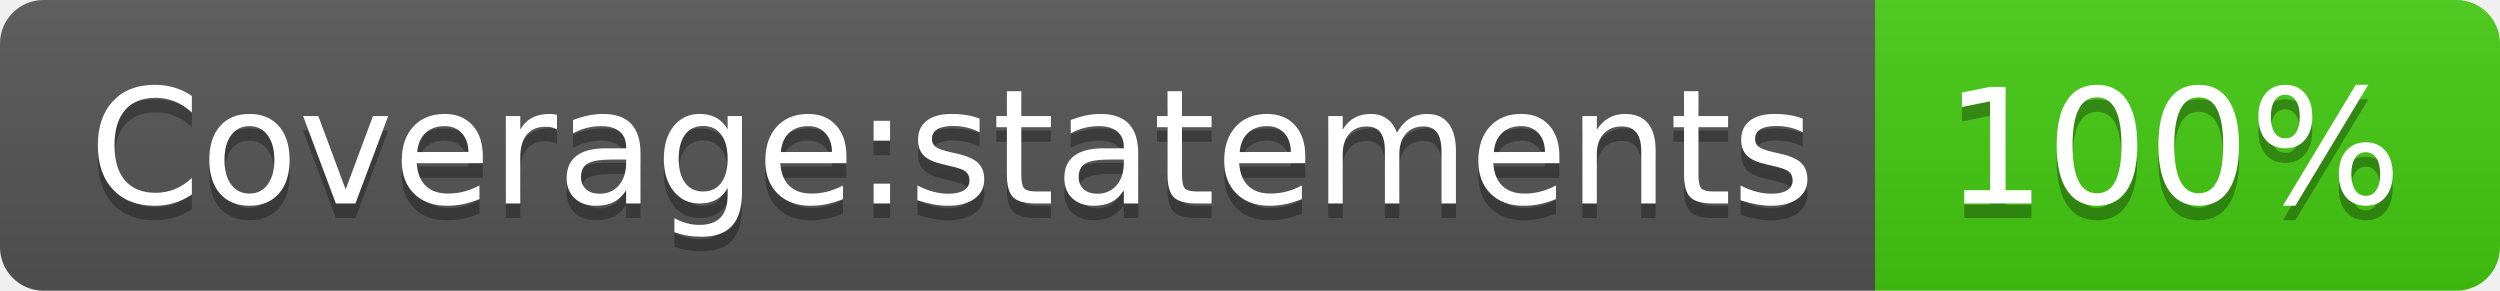
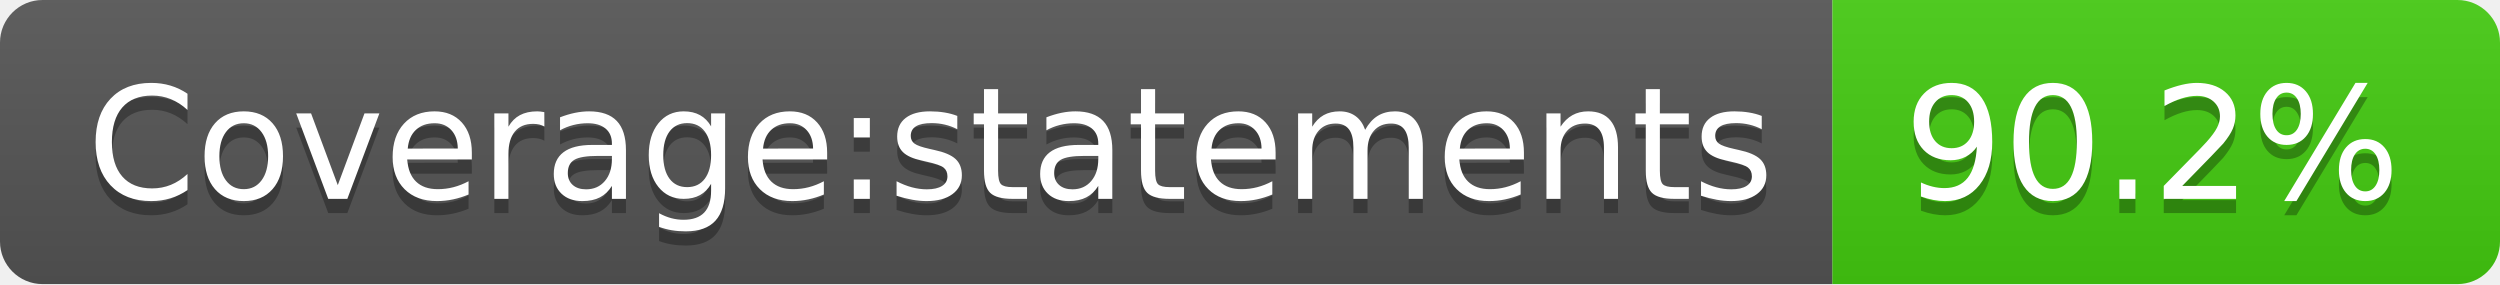
- <svg xmlns="http://www.w3.org/2000/svg" width="172" height="20" role="img" aria-label="Coverage:statements: 100%">
+ <svg xmlns="http://www.w3.org/2000/svg" width="176" height="20" role="img" aria-label="Coverage:statements: 90.2%">
  <linearGradient id="s" x2="0" y2="100%">
    <stop offset="0" stop-color="#bbb" stop-opacity=".1" />
    <stop offset="1" stop-opacity=".1" />
  </linearGradient>
  <clipPath id="r">
-     <rect width="172" height="20" rx="3" fill="#fff" />
+     <rect width="176" height="20" rx="3" fill="#fff" />
  </clipPath>
  <g clip-path="url(#r)">
    <rect width="129" height="20" fill="#555" />
-     <rect x="129" width="43" height="20" fill="#4c1" />
-     <rect width="172" height="20" fill="url(#s)" />
+     <rect x="129" width="47" height="20" fill="#4c1" />
+     <rect width="176" height="20" fill="url(#s)" />
  </g>
  <g fill="#fff" text-anchor="middle" font-family="Verdana,Geneva,DejaVu Sans,sans-serif" text-rendering="geometricPrecision" font-size="110">
    <text aria-hidden="true" x="655" y="150" fill="#010101" fill-opacity=".3" transform="scale(.1)" textLength="1190">Coverage:statements</text>
    <text x="655" y="140" transform="scale(.1)" fill="#fff" textLength="1190">Coverage:statements</text>
-     <text aria-hidden="true" x="1495" y="150" fill="#010101" fill-opacity=".3" transform="scale(.1)" textLength="330">100%</text>
-     <text x="1495" y="140" transform="scale(.1)" fill="#fff" textLength="330">100%</text>
+     <text aria-hidden="true" x="1515" y="150" fill="#010101" fill-opacity=".3" transform="scale(.1)" textLength="370">90.2%</text>
+     <text x="1515" y="140" transform="scale(.1)" fill="#fff" textLength="370">90.2%</text>
  </g>
</svg>
